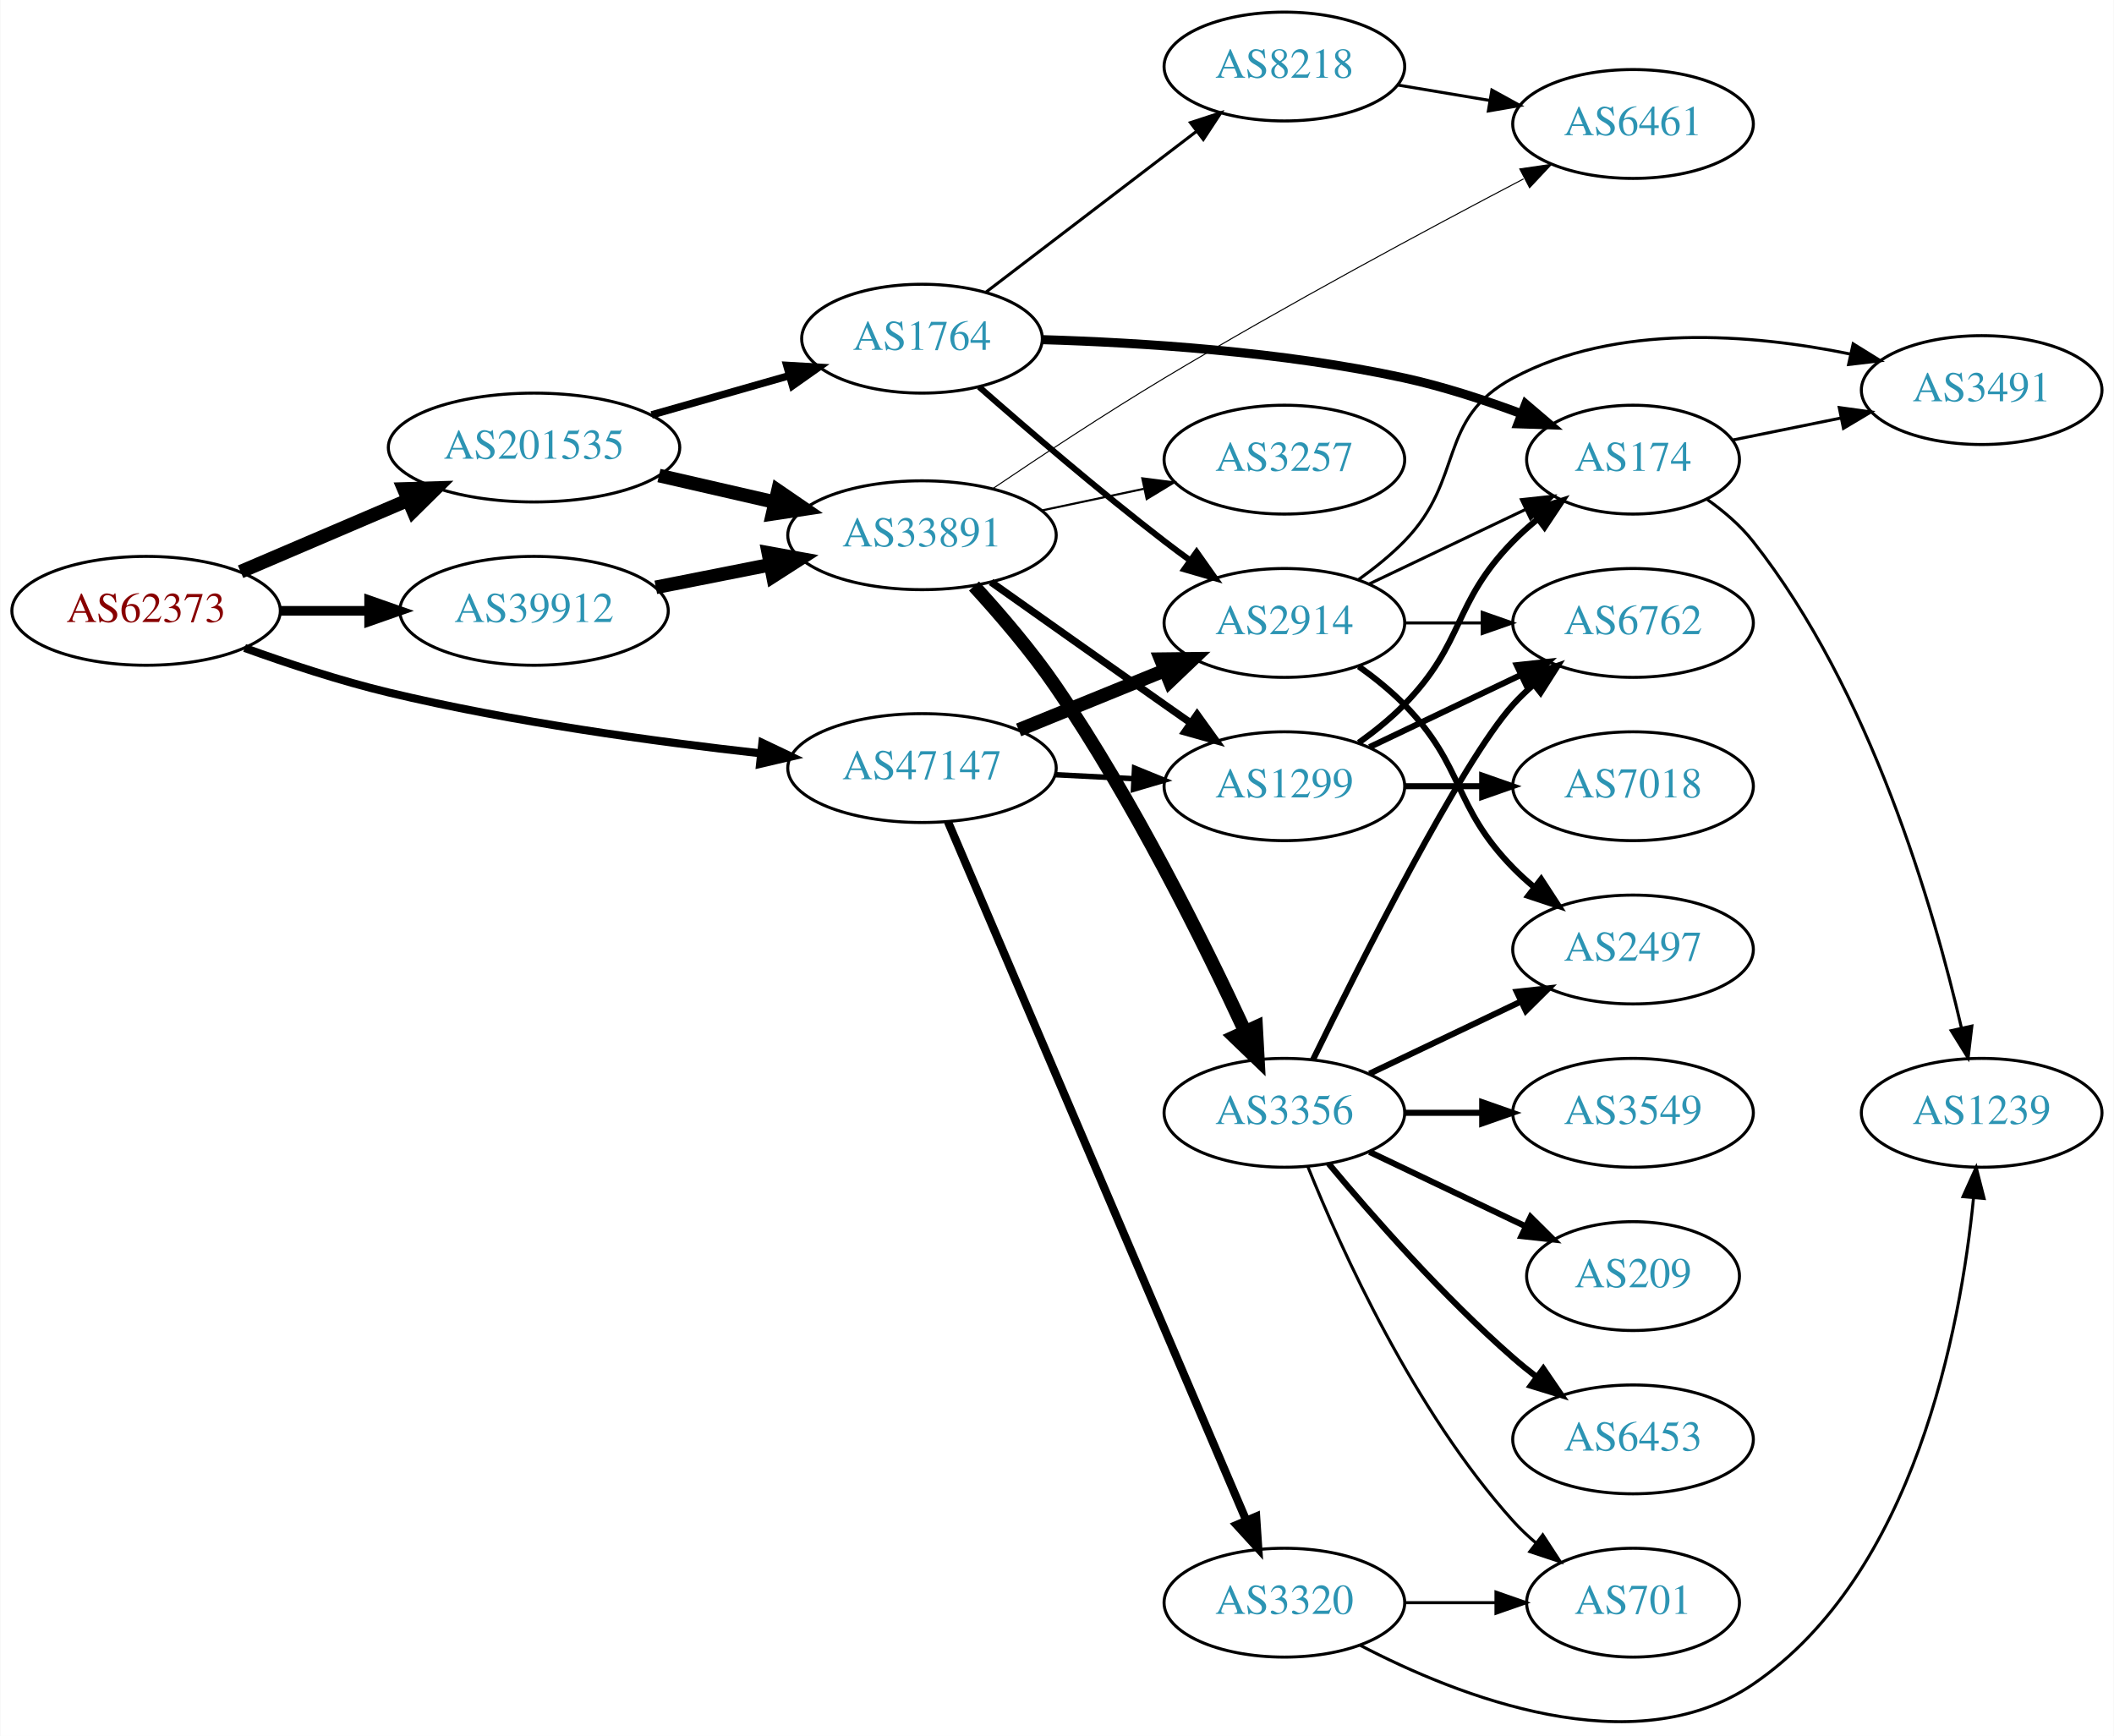
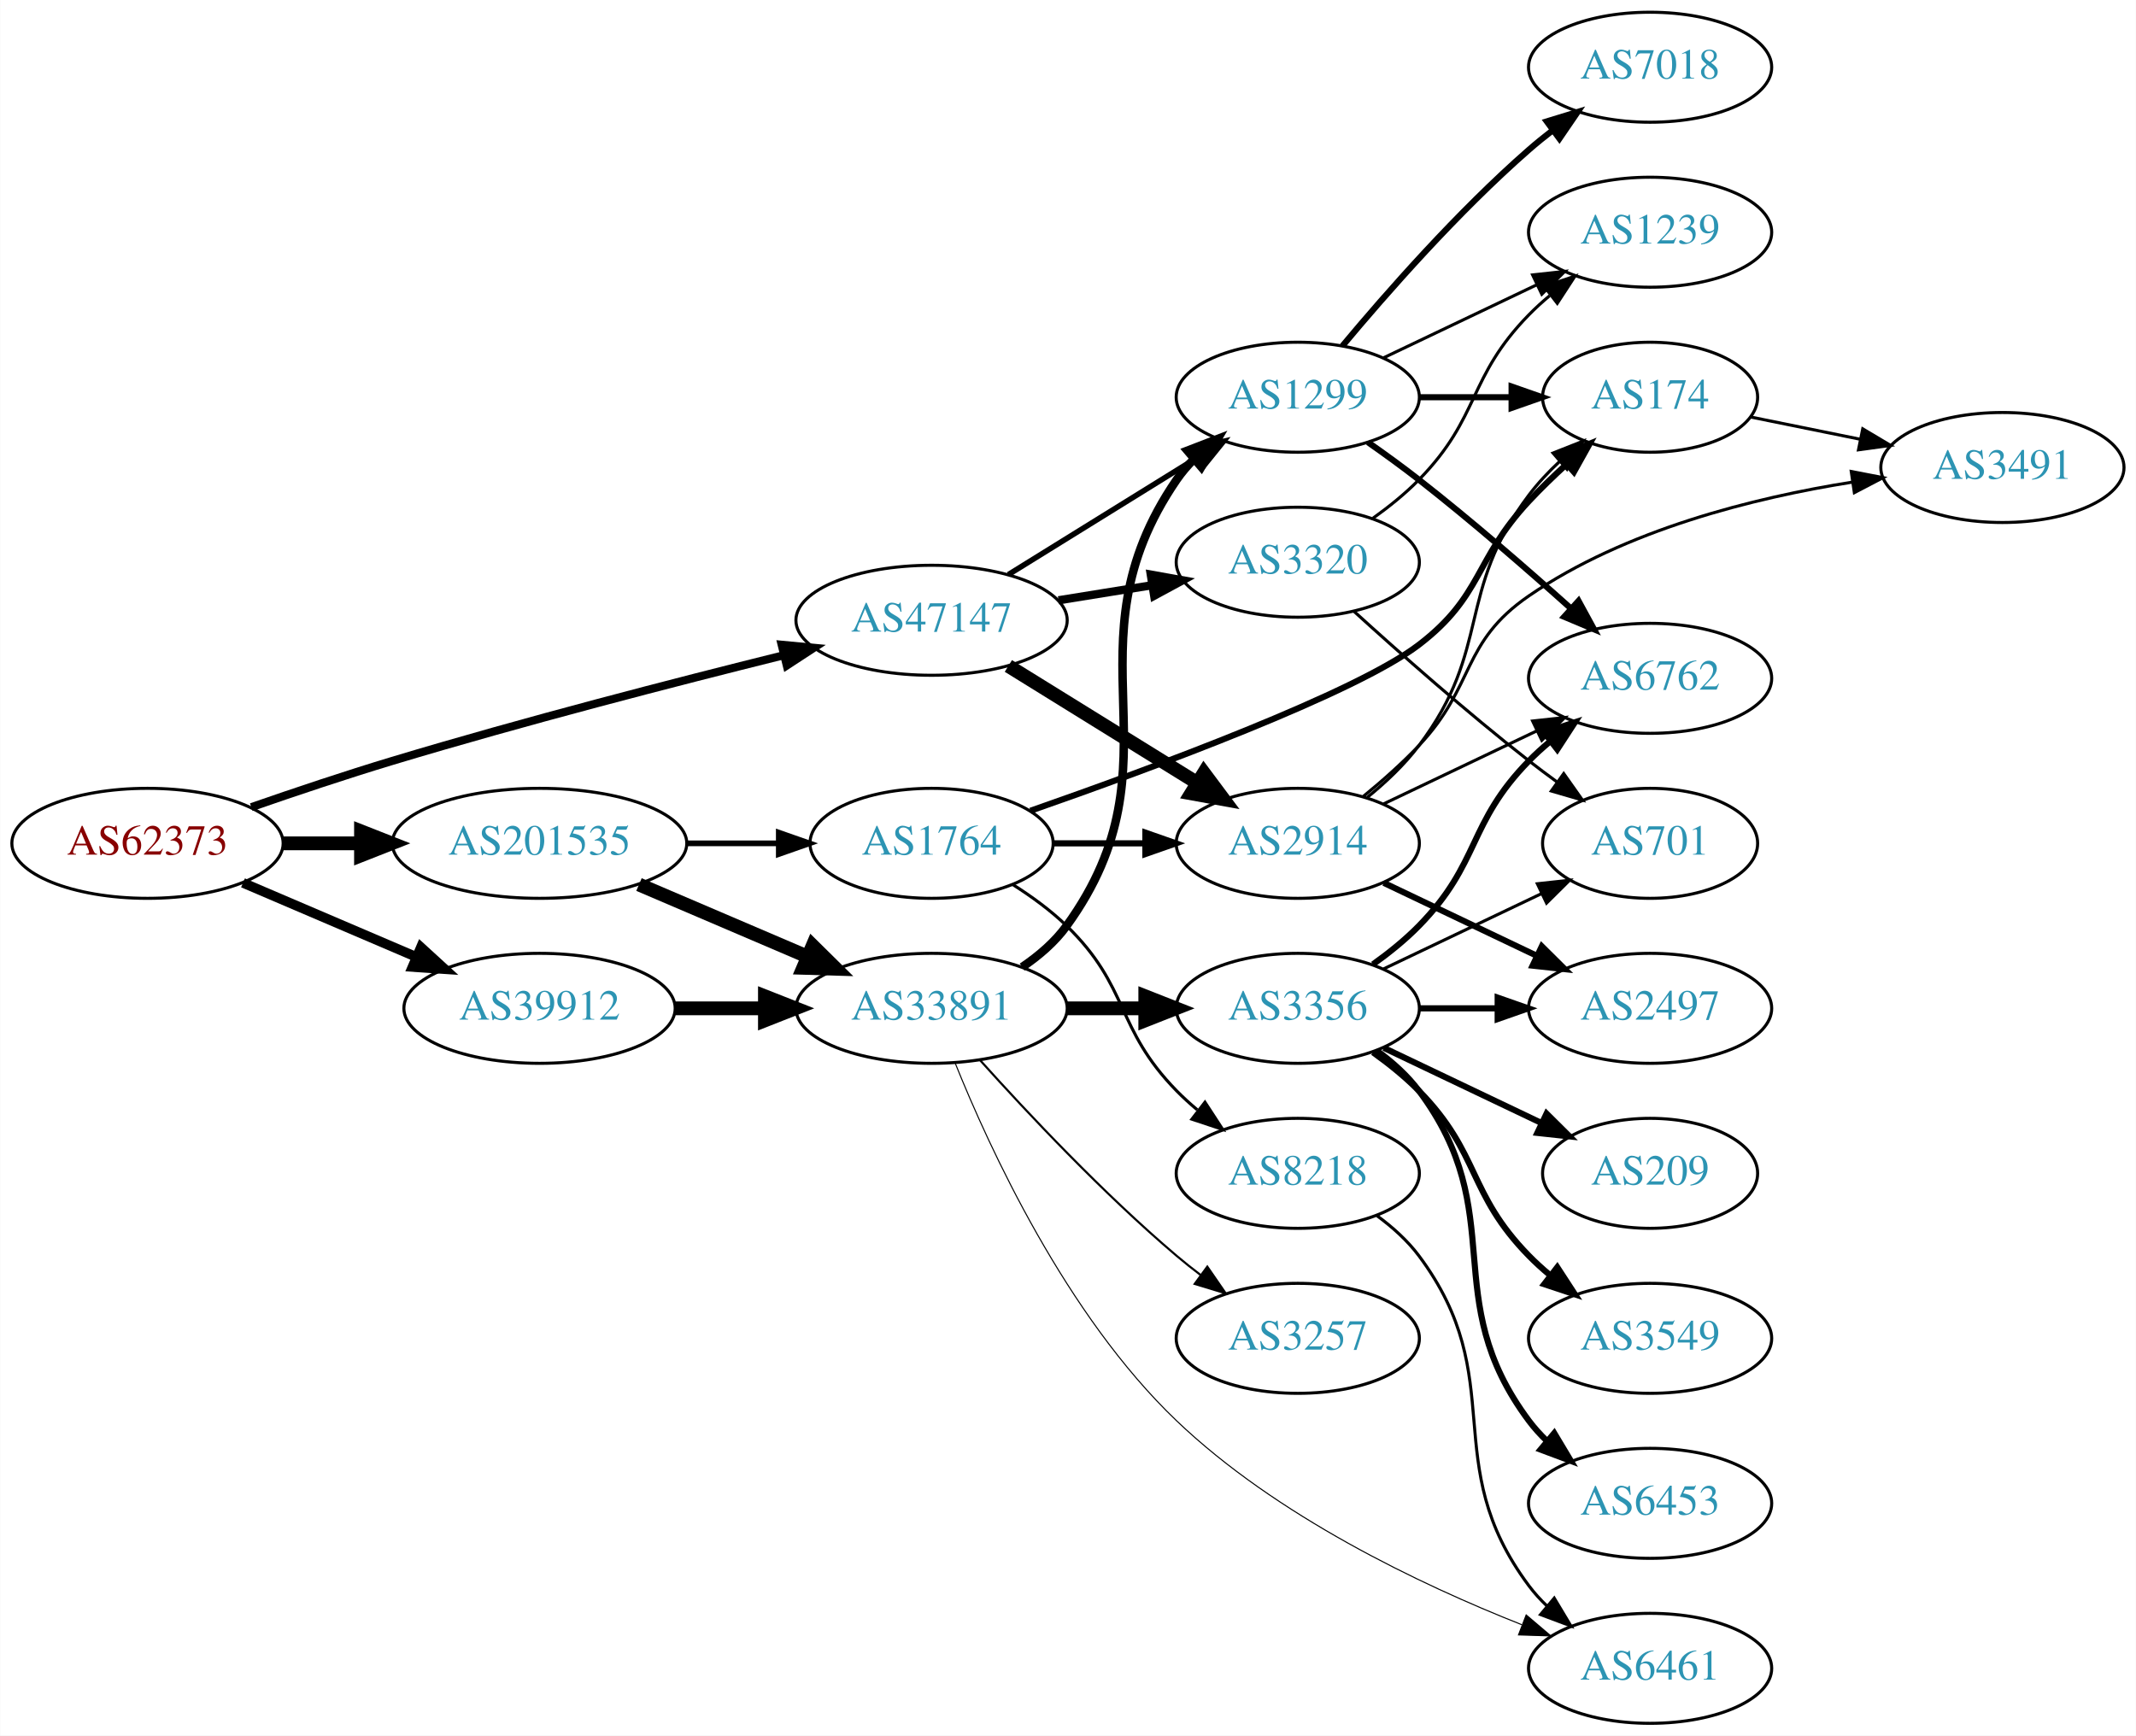
- <svg xmlns="http://www.w3.org/2000/svg" xmlns:xlink="http://www.w3.org/1999/xlink" width="699pt" height="574pt" viewBox="0.00 0.00 698.85 574.07">
-   <g id="graph0" class="graph" transform="scale(1 1) rotate(0) translate(4 570.068)">
-     <polygon fill="white" stroke="none" points="-4,4 -4,-570.068 694.855,-570.068 694.855,4 -4,4" />
+ <svg xmlns="http://www.w3.org/2000/svg" xmlns:xlink="http://www.w3.org/1999/xlink" width="699pt" height="568pt" viewBox="0.00 0.00 698.85 568.00">
+   <g id="graph0" class="graph" transform="scale(1 1) rotate(0) translate(4 564)">
+     <polygon fill="white" stroke="none" points="-4,4 -4,-564 694.855,-564 694.855,4 -4,4" />
    <g id="node1" class="node">
      <g id="a_node1">
        <a xlink:href="/asn/62373" xlink:title="AS62373 ~ Christian Singerl [AT]">
-           <ellipse fill="#ffffff" stroke="black" cx="44.196" cy="-368.068" rx="44.393" ry="18" />
-           <text text-anchor="middle" x="44.196" y="-364.368" font-family="Times,serif" font-size="14.00" fill="#880000">AS62373</text>
+           <ellipse fill="#ffffff" stroke="black" cx="44.196" cy="-288" rx="44.393" ry="18" />
+           <text text-anchor="middle" x="44.196" y="-284.3" font-family="Times,serif" font-size="14.00" fill="#880000">AS62373</text>
        </a>
      </g>
    </g>
    <g id="node2" class="node">
      <g id="a_node2">
        <a xlink:href="/asn/39912" xlink:title="AS39912 ~ oja.at GmbH [AT]">
-           <ellipse fill="#ffffff" stroke="black" cx="172.488" cy="-368.068" rx="44.393" ry="18" />
-           <text text-anchor="middle" x="172.488" y="-364.368" font-family="Times,serif" font-size="14.00" fill="#2c94b3">AS39912</text>
+           <ellipse fill="#ffffff" stroke="black" cx="172.488" cy="-234" rx="44.393" ry="18" />
+           <text text-anchor="middle" x="172.488" y="-230.3" font-family="Times,serif" font-size="14.00" fill="#2c94b3">AS39912</text>
        </a>
      </g>
    </g>
    <g id="edge1" class="edge">
-       <path fill="none" stroke="black" stroke-width="3.176" d="M88.659,-368.068C98.085,-368.068 108.161,-368.068 117.924,-368.068" />
-       <polygon fill="black" stroke="black" stroke-width="3.176" points="117.945,-371.569 127.945,-368.068 117.945,-364.569 117.945,-371.569" />
+       <path fill="none" stroke="black" stroke-width="3.176" d="M75.446,-275.066C92.473,-267.785 113.927,-258.612 132.237,-250.783" />
+       <polygon fill="black" stroke="black" stroke-width="3.176" points="133.666,-253.979 141.485,-246.829 130.914,-247.542 133.666,-253.979" />
    </g>
    <g id="node3" class="node">
      <g id="a_node3">
        <a xlink:href="/asn/47147" xlink:title="AS47147 ~ ANEXIA Internetdienstleistungs GmbH [AT]">
-           <ellipse fill="#ffffff" stroke="black" cx="300.78" cy="-316.068" rx="44.393" ry="18" />
-           <text text-anchor="middle" x="300.78" y="-312.368" font-family="Times,serif" font-size="14.00" fill="#2c94b3">AS47147</text>
+           <ellipse fill="#ffffff" stroke="black" cx="300.78" cy="-361" rx="44.393" ry="18" />
+           <text text-anchor="middle" x="300.78" y="-357.3" font-family="Times,serif" font-size="14.00" fill="#2c94b3">AS47147</text>
        </a>
      </g>
    </g>
    <g id="edge2" class="edge">
-       <path fill="none" stroke="black" stroke-width="2.647" d="M76.78,-355.785C91.128,-350.601 108.429,-344.892 124.392,-341.068 165.228,-331.288 212.389,-324.829 247.516,-320.931" />
-       <polygon fill="black" stroke="black" stroke-width="2.647" points="247.981,-324.401 257.549,-319.851 247.231,-317.441 247.981,-324.401" />
+       <path fill="none" stroke="black" stroke-width="2.647" d="M78.162,-299.833C92.318,-304.759 109.092,-310.392 124.392,-315 167.326,-327.931 216.78,-340.713 252.207,-349.509" />
+       <polygon fill="black" stroke="black" stroke-width="2.647" points="251.721,-352.994 262.268,-351.993 253.399,-346.198 251.721,-352.994" />
    </g>
    <g id="node4" class="node">
      <g id="a_node4">
        <a xlink:href="/asn/201535" xlink:title="AS201535 ~ andom-tec [AT]">
-           <ellipse fill="#ffffff" stroke="black" cx="172.488" cy="-422.068" rx="48.192" ry="18" />
-           <text text-anchor="middle" x="172.488" y="-418.368" font-family="Times,serif" font-size="14.00" fill="#2c94b3">AS201535</text>
+           <ellipse fill="#ffffff" stroke="black" cx="172.488" cy="-288" rx="48.192" ry="18" />
+           <text text-anchor="middle" x="172.488" y="-284.3" font-family="Times,serif" font-size="14.00" fill="#2c94b3">AS201535</text>
        </a>
      </g>
    </g>
    <g id="edge3" class="edge">
-       <path fill="none" stroke="black" stroke-width="4.5" d="M75.446,-381.003C91.947,-388.058 112.606,-396.892 130.532,-404.557" />
-       <polygon fill="black" stroke="black" stroke-width="4.5" points="129.423,-408.365 140.166,-408.676 132.519,-401.124 129.423,-408.365" />
+       <path fill="none" stroke="black" stroke-width="4.5" d="M88.659,-288C96.775,-288 105.373,-288 113.838,-288" />
+       <polygon fill="black" stroke="black" stroke-width="4.5" points="114.057,-291.938 124.057,-288 114.057,-284.063 114.057,-291.938" />
    </g>
    <g id="node5" class="node">
      <g id="a_node5">
        <a xlink:href="/asn/33891" xlink:title="AS33891 ~ CORE-BACKBONE GMBH GLOBAL NETWORK [DE]">
-           <ellipse fill="#ffffff" stroke="black" cx="300.78" cy="-393.068" rx="44.393" ry="18" />
-           <text text-anchor="middle" x="300.78" y="-389.368" font-family="Times,serif" font-size="14.00" fill="#2c94b3">AS33891</text>
+           <ellipse fill="#ffffff" stroke="black" cx="300.78" cy="-234" rx="44.393" ry="18" />
+           <text text-anchor="middle" x="300.78" y="-230.3" font-family="Times,serif" font-size="14.00" fill="#2c94b3">AS33891</text>
        </a>
      </g>
    </g>
    <g id="edge4" class="edge">
-       <path fill="none" stroke="black" stroke-width="4.5" d="M212.755,-375.842C224.753,-378.217 238.101,-380.859 250.667,-383.346" />
-       <polygon fill="black" stroke="black" stroke-width="4.5" points="249.962,-387.221 260.537,-385.3 251.492,-379.496 249.962,-387.221" />
-     </g>
-     <g id="node9" class="node">
-       <g id="a_node9">
+       <path fill="none" stroke="black" stroke-width="4.5" d="M216.95,-234C226.377,-234 236.453,-234 246.216,-234" />
+       <polygon fill="black" stroke="black" stroke-width="4.5" points="246.237,-237.938 256.237,-234 246.237,-230.063 246.237,-237.938" />
+     </g>
+     <g id="node6" class="node">
+       <g id="a_node6">
        <a xlink:href="/asn/1299" xlink:title="AS1299 ~ Telia Carrier [EU]">
-           <ellipse fill="#ffffff" stroke="black" cx="420.622" cy="-310.068" rx="39.794" ry="18" />
-           <text text-anchor="middle" x="420.622" y="-306.368" font-family="Times,serif" font-size="14.00" fill="#2c94b3">AS1299</text>
-         </a>
-       </g>
-     </g>
-     <g id="edge18" class="edge">
-       <path fill="none" stroke="black" stroke-width="1.8" d="M344.657,-313.885C353.171,-313.452 362.169,-312.994 370.862,-312.551" />
-       <polygon fill="black" stroke="black" stroke-width="1.8" points="371.072,-316.045 380.881,-312.041 370.716,-309.054 371.072,-316.045" />
-     </g>
-     <g id="node18" class="node">
-       <g id="a_node18">
-         <a xlink:href="/asn/3320" xlink:title="AS3320 ~ DTAG [DE]">
-           <ellipse fill="#ffffff" stroke="black" cx="420.622" cy="-40.069" rx="39.794" ry="18" />
-           <text text-anchor="middle" x="420.622" y="-36.368" font-family="Times,serif" font-size="14.00" fill="#2c94b3">AS3320</text>
+           <ellipse fill="#ffffff" stroke="black" cx="420.622" cy="-434" rx="39.794" ry="18" />
+           <text text-anchor="middle" x="420.622" y="-430.3" font-family="Times,serif" font-size="14.00" fill="#2c94b3">AS1299</text>
        </a>
      </g>
    </g>
    <g id="edge19" class="edge">
-       <path fill="none" stroke="black" stroke-width="2.7" d="M309.331,-298.384C329.362,-251.468 383.958,-123.597 407.996,-67.297" />
-       <polygon fill="black" stroke="black" stroke-width="2.7" points="411.274,-68.534 411.982,-57.963 404.836,-65.786 411.274,-68.534" />
+       <path fill="none" stroke="black" stroke-width="1.8" d="M325.911,-375.949C343.78,-387.018 368.299,-402.206 387.775,-414.271" />
+       <polygon fill="black" stroke="black" stroke-width="1.8" points="385.982,-417.278 396.326,-419.569 389.668,-411.327 385.982,-417.278" />
    </g>
    <g id="node19" class="node">
      <g id="a_node19">
        <a xlink:href="/asn/2914" xlink:title="AS2914 ~ NTT America, Inc. [US]">
-           <ellipse fill="#ffffff" stroke="black" cx="420.622" cy="-364.068" rx="39.794" ry="18" />
-           <text text-anchor="middle" x="420.622" y="-360.368" font-family="Times,serif" font-size="14.00" fill="#2c94b3">AS2914</text>
+           <ellipse fill="#ffffff" stroke="black" cx="420.622" cy="-288" rx="39.794" ry="18" />
+           <text text-anchor="middle" x="420.622" y="-284.3" font-family="Times,serif" font-size="14.00" fill="#2c94b3">AS2914</text>
        </a>
      </g>
    </g>
    <g id="edge20" class="edge">
-       <path fill="none" stroke="black" stroke-width="4.5" d="M332.741,-328.68C347.537,-334.707 365.395,-341.98 381.063,-348.362" />
-       <polygon fill="black" stroke="black" stroke-width="4.5" points="379.741,-352.076 390.488,-352.201 382.712,-344.782 379.741,-352.076" />
+       <path fill="none" stroke="black" stroke-width="4.5" d="M325.911,-346.051C343.78,-334.982 368.299,-319.794 387.775,-307.729" />
+       <polygon fill="black" stroke="black" stroke-width="4.5" points="389.899,-311.045 396.326,-302.431 385.751,-304.35 389.899,-311.045" />
+     </g>
+     <g id="node20" class="node">
+       <g id="a_node20">
+         <a xlink:href="/asn/3320" xlink:title="AS3320 ~ DTAG [DE]">
+           <ellipse fill="#ffffff" stroke="black" cx="420.622" cy="-380" rx="39.794" ry="18" />
+           <text text-anchor="middle" x="420.622" y="-376.3" font-family="Times,serif" font-size="14.00" fill="#2c94b3">AS3320</text>
+         </a>
+       </g>
+     </g>
+     <g id="edge21" class="edge">
+       <path fill="none" stroke="black" stroke-width="2.7" d="M342.334,-367.539C352.221,-369.133 362.874,-370.85 373.018,-372.486" />
+       <polygon fill="black" stroke="black" stroke-width="2.7" points="372.515,-375.95 382.944,-374.086 373.629,-369.039 372.515,-375.95" />
    </g>
    <g id="edge28" class="edge">
-       <path fill="none" stroke="black" stroke-width="4.5" d="M213.795,-412.813C225.984,-410.014 239.486,-406.914 252.109,-404.015" />
-       <polygon fill="black" stroke="black" stroke-width="4.5" points="253.137,-407.819 262.002,-401.743 251.374,-400.144 253.137,-407.819" />
+       <path fill="none" stroke="black" stroke-width="4.5" d="M205.031,-274.513C221.675,-267.396 242.266,-258.592 259.996,-251.011" />
+       <polygon fill="black" stroke="black" stroke-width="4.5" points="261.862,-254.495 269.508,-246.943 258.766,-247.255 261.862,-254.495" />
    </g>
    <g id="node22" class="node">
      <g id="a_node22">
        <a xlink:href="/asn/1764" xlink:title="AS1764 ~ NEXTLAYER-AS [AT]">
-           <ellipse fill="#ffffff" stroke="black" cx="300.78" cy="-458.068" rx="39.794" ry="18" />
-           <text text-anchor="middle" x="300.78" y="-454.368" font-family="Times,serif" font-size="14.00" fill="#2c94b3">AS1764</text>
-         </a>
-       </g>
-     </g>
-     <g id="edge27" class="edge">
-       <path fill="none" stroke="black" stroke-width="2.455" d="M211.38,-432.87C225.666,-436.942 242.016,-441.603 256.739,-445.8" />
-       <polygon fill="black" stroke="black" stroke-width="2.455" points="256.05,-449.242 266.626,-448.618 257.969,-442.511 256.05,-449.242" />
-     </g>
-     <g id="node6" class="node">
-       <g id="a_node6">
-         <a xlink:href="/asn/6461" xlink:title="AS6461 ~ Zayo Bandwidth [US]">
-           <ellipse fill="#ffffff" stroke="black" cx="535.915" cy="-529.068" rx="39.794" ry="18" />
-           <text text-anchor="middle" x="535.915" y="-525.368" font-family="Times,serif" font-size="14.00" fill="#2c94b3">AS6461</text>
-         </a>
-       </g>
+           <ellipse fill="#ffffff" stroke="black" cx="300.78" cy="-288" rx="39.794" ry="18" />
+           <text text-anchor="middle" x="300.78" y="-284.3" font-family="Times,serif" font-size="14.00" fill="#2c94b3">AS1764</text>
+         </a>
+       </g>
+     </g>
+     <g id="edge29" class="edge">
+       <path fill="none" stroke="black" stroke-width="1.875" d="M220.874,-288C230.64,-288 240.943,-288 250.765,-288" />
+       <polygon fill="black" stroke="black" stroke-width="1.875" points="250.785,-291.5 260.785,-288 250.785,-284.5 250.785,-291.5" />
    </g>
    <g id="edge5" class="edge">
-       <path fill="none" stroke="black" stroke-width="0.346" d="M324.339,-408.586C340.017,-419.195 361.51,-433.393 380.976,-445.068 420.964,-469.052 468.203,-494.404 499.705,-510.903" />
-       <polygon fill="black" stroke="black" stroke-width="0.346" points="498.466,-514.204 508.951,-515.728 501.704,-507.998 498.466,-514.204" />
+       <path fill="none" stroke="black" stroke-width="2.769" d="M330.413,-247.5C335.907,-251.208 341.136,-255.7 344.976,-261 384.185,-315.122 343.164,-351.893 380.976,-407 382.625,-409.404 384.564,-411.662 386.68,-413.768" />
+       <polygon fill="black" stroke="black" stroke-width="2.769" points="384.508,-416.516 394.391,-420.333 389.046,-411.186 384.508,-416.516" />
    </g>
    <g id="node7" class="node">
      <g id="a_node7">
-         <a xlink:href="/asn/3257" xlink:title="AS3257 ~ GTT [DE]">
-           <ellipse fill="#ffffff" stroke="black" cx="420.622" cy="-418.068" rx="39.794" ry="18" />
-           <text text-anchor="middle" x="420.622" y="-414.368" font-family="Times,serif" font-size="14.00" fill="#2c94b3">AS3257</text>
+         <a xlink:href="/asn/3356" xlink:title="AS3356 ~ Level 3 Parent, LLC [US]">
+           <ellipse fill="#ffffff" stroke="black" cx="420.622" cy="-234" rx="39.794" ry="18" />
+           <text text-anchor="middle" x="420.622" y="-230.3" font-family="Times,serif" font-size="14.00" fill="#2c94b3">AS3356</text>
        </a>
      </g>
    </g>
    <g id="edge6" class="edge">
-       <path fill="none" stroke="black" stroke-width="0.692" d="M340.366,-401.254C351.158,-403.544 362.988,-406.054 374.14,-408.419" />
-       <polygon fill="black" stroke="black" stroke-width="0.692" points="373.632,-411.89 384.141,-410.541 375.085,-405.042 373.632,-411.89" />
+       <path fill="none" stroke="black" stroke-width="4.5" d="M344.991,-234C353.303,-234 362.066,-234 370.548,-234" />
+       <polygon fill="black" stroke="black" stroke-width="4.5" points="370.707,-237.938 380.707,-234 370.707,-230.063 370.707,-237.938" />
    </g>
    <g id="node8" class="node">
      <g id="a_node8">
-         <a xlink:href="/asn/3356" xlink:title="AS3356 ~ Level 3 Parent, LLC [US]">
-           <ellipse fill="#ffffff" stroke="black" cx="420.622" cy="-202.068" rx="39.794" ry="18" />
-           <text text-anchor="middle" x="420.622" y="-198.368" font-family="Times,serif" font-size="14.00" fill="#2c94b3">AS3356</text>
+         <a xlink:href="/asn/3257" xlink:title="AS3257 ~ GTT [DE]">
+           <ellipse fill="#ffffff" stroke="black" cx="420.622" cy="-126" rx="39.794" ry="18" />
+           <text text-anchor="middle" x="420.622" y="-122.3" font-family="Times,serif" font-size="14.00" fill="#2c94b3">AS3257</text>
        </a>
      </g>
    </g>
    <g id="edge7" class="edge">
-       <path fill="none" stroke="black" stroke-width="4.5" d="M317.986,-376.263C326.562,-366.909 336.947,-354.811 344.976,-343.068 370.678,-305.476 394.156,-258.011 407.665,-228.861" />
-       <polygon fill="black" stroke="black" stroke-width="4.5" points="411.268,-230.45 411.853,-219.718 404.109,-227.17 411.268,-230.45" />
+       <path fill="none" stroke="black" stroke-width="0.692" d="M316.712,-216.956C332.038,-199.903 356.974,-173.35 380.976,-153 383.473,-150.883 386.133,-148.768 388.845,-146.707" />
+       <polygon fill="black" stroke="black" stroke-width="0.692" points="391.011,-149.459 397.021,-140.734 386.882,-143.806 391.011,-149.459" />
+     </g>
+     <g id="node9" class="node">
+       <g id="a_node9">
+         <a xlink:href="/asn/6461" xlink:title="AS6461 ~ Zayo Bandwidth [US]">
+           <ellipse fill="#ffffff" stroke="black" cx="535.915" cy="-18" rx="39.794" ry="18" />
+           <text text-anchor="middle" x="535.915" y="-14.3" font-family="Times,serif" font-size="14.00" fill="#2c94b3">AS6461</text>
+         </a>
+       </g>
    </g>
    <g id="edge8" class="edge">
-       <path fill="none" stroke="black" stroke-width="2.423" d="M323.606,-377.585C339.498,-366.323 361.55,-350.722 380.976,-337.068 383.807,-335.079 386.757,-333.009 389.71,-330.941" />
-       <polygon fill="black" stroke="black" stroke-width="2.423" points="391.753,-333.784 397.941,-325.184 387.74,-328.048 391.753,-333.784" />
+       <path fill="none" stroke="black" stroke-width="0.346" d="M308.468,-216.164C319.723,-188.163 344.815,-133.528 380.976,-99 413.578,-67.87 460.496,-45.504 493.952,-32.266" />
+       <polygon fill="black" stroke="black" stroke-width="0.346" points="495.365,-35.472 503.439,-28.612 492.85,-28.94 495.365,-35.472" />
    </g>
    <g id="node10" class="node">
      <g id="a_node10">
-         <a xlink:href="/asn/3549" xlink:title="AS3549 ~ Level 3 Parent, LLC [US]">
-           <ellipse fill="#ffffff" stroke="black" cx="535.915" cy="-202.068" rx="39.794" ry="18" />
-           <text text-anchor="middle" x="535.915" y="-198.368" font-family="Times,serif" font-size="14.00" fill="#2c94b3">AS3549</text>
+         <a xlink:href="/asn/7018" xlink:title="AS7018 ~ AT&amp;T Services, Inc. [US]">
+           <ellipse fill="#ffffff" stroke="black" cx="535.915" cy="-542" rx="39.794" ry="18" />
+           <text text-anchor="middle" x="535.915" y="-538.3" font-family="Times,serif" font-size="14.00" fill="#2c94b3">AS7018</text>
        </a>
      </g>
    </g>
    <g id="edge9" class="edge">
-       <path fill="none" stroke="black" stroke-width="2" d="M460.294,-202.068C468.497,-202.068 477.261,-202.068 485.794,-202.068" />
-       <polygon fill="black" stroke="black" stroke-width="2" points="486.033,-205.569 496.033,-202.068 486.033,-198.569 486.033,-205.569" />
+       <path fill="none" stroke="black" stroke-width="2" d="M435.252,-450.817C449.535,-467.929 473.081,-494.745 496.269,-515 498.734,-517.154 501.373,-519.294 504.07,-521.372" />
+       <polygon fill="black" stroke="black" stroke-width="2" points="502.095,-524.264 512.225,-527.37 506.244,-518.625 502.095,-524.264" />
    </g>
    <g id="node11" class="node">
      <g id="a_node11">
-         <a xlink:href="/asn/209" xlink:title="AS209 ~ CenturyLink Communications, LLC [US]">
-           <ellipse fill="#ffffff" stroke="black" cx="535.915" cy="-148.068" rx="35.194" ry="18" />
-           <text text-anchor="middle" x="535.915" y="-144.368" font-family="Times,serif" font-size="14.00" fill="#2c94b3">AS209</text>
+         <a xlink:href="/asn/6762" xlink:title="AS6762 ~ TELECOM ITALIA SPARKLE S.p.A. [IT]">
+           <ellipse fill="#ffffff" stroke="black" cx="535.915" cy="-342" rx="39.794" ry="18" />
+           <text text-anchor="middle" x="535.915" y="-338.3" font-family="Times,serif" font-size="14.00" fill="#2c94b3">AS6762</text>
        </a>
      </g>
    </g>
    <g id="edge10" class="edge">
-       <path fill="none" stroke="black" stroke-width="2" d="M448.759,-189.134C464.19,-181.779 483.676,-172.491 500.211,-164.61" />
-       <polygon fill="black" stroke="black" stroke-width="2" points="502.032,-167.619 509.553,-160.157 499.02,-161.3 502.032,-167.619" />
+       <path fill="none" stroke="black" stroke-width="2" d="M443.583,-419.262C449.114,-415.386 454.98,-411.131 460.269,-407 477.408,-393.612 495.846,-377.575 510.108,-364.78" />
+       <polygon fill="black" stroke="black" stroke-width="2" points="512.492,-367.343 517.568,-358.042 507.801,-362.148 512.492,-367.343" />
    </g>
    <g id="node12" class="node">
      <g id="a_node12">
-         <a xlink:href="/asn/6453" xlink:title="AS6453 ~ TATA COMMUNICATIONS (AMERICA) INC [US]">
-           <ellipse fill="#ffffff" stroke="black" cx="535.915" cy="-94.069" rx="39.794" ry="18" />
-           <text text-anchor="middle" x="535.915" y="-90.368" font-family="Times,serif" font-size="14.00" fill="#2c94b3">AS6453</text>
+         <a xlink:href="/asn/174" xlink:title="AS174 ~ Cogent Communications [US]">
+           <ellipse fill="#ffffff" stroke="black" cx="535.915" cy="-434" rx="35.194" ry="18" />
+           <text text-anchor="middle" x="535.915" y="-430.3" font-family="Times,serif" font-size="14.00" fill="#2c94b3">AS174</text>
        </a>
      </g>
    </g>
    <g id="edge11" class="edge">
-       <path fill="none" stroke="black" stroke-width="2" d="M435.252,-185.252C449.535,-168.139 473.081,-141.324 496.269,-121.068 498.734,-118.915 501.373,-116.775 504.07,-114.697" />
-       <polygon fill="black" stroke="black" stroke-width="2" points="506.244,-117.443 512.225,-108.698 502.095,-111.805 506.244,-117.443" />
+       <path fill="none" stroke="black" stroke-width="2" d="M460.294,-434C470,-434 480.491,-434 490.453,-434" />
+       <polygon fill="black" stroke="black" stroke-width="2" points="490.59,-437.5 500.59,-434 490.59,-430.5 490.59,-437.5" />
    </g>
    <g id="node13" class="node">
      <g id="a_node13">
-         <a xlink:href="/asn/2497" xlink:title="AS2497 ~ Internet Initiative Japan Inc. [JP]">
-           <ellipse fill="#ffffff" stroke="black" cx="535.915" cy="-256.068" rx="39.794" ry="18" />
-           <text text-anchor="middle" x="535.915" y="-252.368" font-family="Times,serif" font-size="14.00" fill="#2c94b3">AS2497</text>
+         <a xlink:href="/asn/1239" xlink:title="AS1239 ~ Sprint [US]">
+           <ellipse fill="#ffffff" stroke="black" cx="535.915" cy="-488" rx="39.794" ry="18" />
+           <text text-anchor="middle" x="535.915" y="-484.3" font-family="Times,serif" font-size="14.00" fill="#2c94b3">AS1239</text>
        </a>
      </g>
    </g>
    <g id="edge12" class="edge">
-       <path fill="none" stroke="black" stroke-width="2" d="M448.759,-215.003C463.753,-222.15 482.574,-231.12 498.797,-238.853" />
-       <polygon fill="black" stroke="black" stroke-width="2" points="497.467,-242.096 508,-243.24 500.479,-235.778 497.467,-242.096" />
+       <path fill="none" stroke="black" d="M448.759,-446.934C463.753,-454.081 482.574,-463.052 498.797,-470.785" />
+       <polygon fill="black" stroke="black" points="497.467,-474.028 508,-475.171 500.479,-467.709 497.467,-474.028" />
+     </g>
+     <g id="edge17" class="edge">
+       <path fill="none" stroke="black" stroke-width="2" d="M445.216,-248.389C450.472,-252.148 455.804,-256.437 460.269,-261 480.441,-281.617 476.096,-294.383 496.269,-315 498.362,-317.139 500.645,-319.218 503.022,-321.21" />
+       <polygon fill="black" stroke="black" stroke-width="2" points="501.265,-324.275 511.321,-327.611 505.54,-318.732 501.265,-324.275" />
    </g>
    <g id="node14" class="node">
      <g id="a_node14">
-         <a xlink:href="/asn/6762" xlink:title="AS6762 ~ TELECOM ITALIA SPARKLE S.p.A. [IT]">
-           <ellipse fill="#ffffff" stroke="black" cx="535.915" cy="-364.068" rx="39.794" ry="18" />
-           <text text-anchor="middle" x="535.915" y="-360.368" font-family="Times,serif" font-size="14.00" fill="#2c94b3">AS6762</text>
+         <a xlink:href="/asn/209" xlink:title="AS209 ~ CenturyLink Communications, LLC [US]">
+           <ellipse fill="#ffffff" stroke="black" cx="535.915" cy="-180" rx="35.194" ry="18" />
+           <text text-anchor="middle" x="535.915" y="-176.3" font-family="Times,serif" font-size="14.00" fill="#2c94b3">AS209</text>
        </a>
      </g>
    </g>
    <g id="edge13" class="edge">
-       <path fill="none" stroke="black" stroke-width="2" d="M430.06,-219.58C445.678,-251.578 479.065,-317.962 496.269,-337.068 498.271,-339.292 500.49,-341.432 502.822,-343.465" />
-       <polygon fill="black" stroke="black" stroke-width="2" points="501.021,-346.502 511.041,-349.942 505.353,-341.003 501.021,-346.502" />
+       <path fill="none" stroke="black" stroke-width="2" d="M448.759,-221.066C464.19,-213.71 483.676,-204.423 500.211,-196.541" />
+       <polygon fill="black" stroke="black" stroke-width="2" points="502.032,-199.551 509.553,-192.089 499.02,-193.232 502.032,-199.551" />
    </g>
    <g id="node15" class="node">
      <g id="a_node15">
-         <a xlink:href="/asn/701" xlink:title="AS701 ~ UUNET [US]">
-           <ellipse fill="#ffffff" stroke="black" cx="535.915" cy="-40.069" rx="35.194" ry="18" />
-           <text text-anchor="middle" x="535.915" y="-36.368" font-family="Times,serif" font-size="14.00" fill="#2c94b3">AS701</text>
+         <a xlink:href="/asn/3549" xlink:title="AS3549 ~ Level 3 Parent, LLC [US]">
+           <ellipse fill="#ffffff" stroke="black" cx="535.915" cy="-126" rx="39.794" ry="18" />
+           <text text-anchor="middle" x="535.915" y="-122.3" font-family="Times,serif" font-size="14.00" fill="#2c94b3">AS3549</text>
        </a>
      </g>
    </g>
    <g id="edge14" class="edge">
-       <path fill="none" stroke="black" d="M428.37,-184.282C439.421,-156.826 463.474,-103.49 496.269,-67.069 498.584,-64.497 501.189,-62.038 503.925,-59.725" />
-       <polygon fill="black" stroke="black" points="506.063,-62.496 511.848,-53.62 501.79,-56.951 506.063,-62.496" />
-     </g>
-     <g id="edge16" class="edge">
-       <path fill="none" stroke="black" stroke-width="2" d="M448.759,-323.003C463.753,-330.15 482.574,-339.12 498.797,-346.853" />
-       <polygon fill="black" stroke="black" stroke-width="2" points="497.467,-350.096 508,-351.24 500.479,-343.778 497.467,-350.096" />
+       <path fill="none" stroke="black" stroke-width="2" d="M445.216,-219.611C450.472,-215.852 455.804,-211.563 460.269,-207 480.441,-186.383 476.096,-173.617 496.269,-153 498.362,-150.861 500.645,-148.782 503.022,-146.79" />
+       <polygon fill="black" stroke="black" stroke-width="2" points="505.54,-149.268 511.321,-140.389 501.265,-143.725 505.54,-149.268" />
    </g>
    <g id="node16" class="node">
      <g id="a_node16">
-         <a xlink:href="/asn/174" xlink:title="AS174 ~ Cogent Communications [US]">
-           <ellipse fill="#ffffff" stroke="black" cx="535.915" cy="-418.068" rx="35.194" ry="18" />
-           <text text-anchor="middle" x="535.915" y="-414.368" font-family="Times,serif" font-size="14.00" fill="#2c94b3">AS174</text>
+         <a xlink:href="/asn/6453" xlink:title="AS6453 ~ TATA COMMUNICATIONS (AMERICA) INC [US]">
+           <ellipse fill="#ffffff" stroke="black" cx="535.915" cy="-72" rx="39.794" ry="18" />
+           <text text-anchor="middle" x="535.915" y="-68.3" font-family="Times,serif" font-size="14.00" fill="#2c94b3">AS6453</text>
        </a>
      </g>
    </g>
    <g id="edge15" class="edge">
-       <path fill="none" stroke="black" stroke-width="2" d="M445.216,-324.458C450.472,-328.216 455.804,-332.505 460.269,-337.068 480.441,-357.686 476.096,-370.451 496.269,-391.068 498.748,-393.602 501.495,-396.052 504.347,-398.373" />
-       <polygon fill="black" stroke="black" stroke-width="2" points="502.439,-401.317 512.532,-404.537 506.65,-395.725 502.439,-401.317" />
+       <path fill="none" stroke="black" stroke-width="2" d="M446.553,-220.118C451.629,-216.389 456.547,-211.984 460.269,-207 490.54,-166.458 465.997,-139.542 496.269,-99 498.013,-96.664 500.021,-94.455 502.184,-92.383" />
+       <polygon fill="black" stroke="black" stroke-width="2" points="504.543,-94.973 509.984,-85.882 500.062,-89.595 504.543,-94.973" />
    </g>
    <g id="node17" class="node">
      <g id="a_node17">
-         <a xlink:href="/asn/7018" xlink:title="AS7018 ~ AT&amp;T Services, Inc. [US]">
-           <ellipse fill="#ffffff" stroke="black" cx="535.915" cy="-310.068" rx="39.794" ry="18" />
-           <text text-anchor="middle" x="535.915" y="-306.368" font-family="Times,serif" font-size="14.00" fill="#2c94b3">AS7018</text>
-         </a>
-       </g>
-     </g>
-     <g id="edge17" class="edge">
-       <path fill="none" stroke="black" stroke-width="2" d="M460.294,-310.068C468.497,-310.068 477.261,-310.068 485.794,-310.068" />
-       <polygon fill="black" stroke="black" stroke-width="2" points="486.033,-313.569 496.033,-310.068 486.033,-306.569 486.033,-313.569" />
-     </g>
-     <g id="node20" class="node">
-       <g id="a_node20">
-         <a xlink:href="/asn/1239" xlink:title="AS1239 ~ Sprint [US]">
-           <ellipse fill="#ffffff" stroke="black" cx="651.208" cy="-202.068" rx="39.794" ry="18" />
-           <text text-anchor="middle" x="651.208" y="-198.368" font-family="Times,serif" font-size="14.00" fill="#2c94b3">AS1239</text>
-         </a>
-       </g>
-     </g>
-     <g id="edge32" class="edge">
-       <path fill="none" stroke="black" d="M560.441,-404.903C565.941,-400.998 571.402,-396.335 575.562,-391.068 614.523,-341.746 635.409,-269.533 644.508,-230.18" />
-       <polygon fill="black" stroke="black" points="647.967,-230.749 646.718,-220.228 641.133,-229.231 647.967,-230.749" />
+         <a xlink:href="/asn/2497" xlink:title="AS2497 ~ Internet Initiative Japan Inc. [JP]">
+           <ellipse fill="#ffffff" stroke="black" cx="535.915" cy="-234" rx="39.794" ry="18" />
+           <text text-anchor="middle" x="535.915" y="-230.3" font-family="Times,serif" font-size="14.00" fill="#2c94b3">AS2497</text>
+         </a>
+       </g>
+     </g>
+     <g id="edge16" class="edge">
+       <path fill="none" stroke="black" stroke-width="2" d="M460.294,-234C468.497,-234 477.261,-234 485.794,-234" />
+       <polygon fill="black" stroke="black" stroke-width="2" points="486.033,-237.5 496.033,-234 486.033,-230.5 486.033,-237.5" />
+     </g>
+     <g id="node18" class="node">
+       <g id="a_node18">
+         <a xlink:href="/asn/701" xlink:title="AS701 ~ UUNET [US]">
+           <ellipse fill="#ffffff" stroke="black" cx="535.915" cy="-288" rx="35.194" ry="18" />
+           <text text-anchor="middle" x="535.915" y="-284.3" font-family="Times,serif" font-size="14.00" fill="#2c94b3">AS701</text>
+         </a>
+       </g>
+     </g>
+     <g id="edge18" class="edge">
+       <path fill="none" stroke="black" d="M448.759,-246.934C464.19,-254.29 483.676,-263.577 500.211,-271.459" />
+       <polygon fill="black" stroke="black" points="499.02,-274.768 509.553,-275.911 502.032,-268.449 499.02,-274.768" />
    </g>
    <g id="node21" class="node">
      <g id="a_node21">
        <a xlink:href="/asn/3491" xlink:title="AS3491 ~ PCCW Global, Inc. [US]">
-           <ellipse fill="#ffffff" stroke="black" cx="651.208" cy="-441.068" rx="39.794" ry="18" />
-           <text text-anchor="middle" x="651.208" y="-437.368" font-family="Times,serif" font-size="14.00" fill="#2c94b3">AS3491</text>
-         </a>
-       </g>
-     </g>
-     <g id="edge33" class="edge">
-       <path fill="none" stroke="black" d="M568.775,-424.536C579.922,-426.799 592.663,-429.386 604.705,-431.831" />
-       <polygon fill="black" stroke="black" points="604.109,-435.281 614.606,-433.841 605.502,-428.421 604.109,-435.281" />
-     </g>
-     <g id="edge21" class="edge">
-       <path fill="none" stroke="black" d="M460.294,-40.069C470,-40.069 480.491,-40.069 490.453,-40.069" />
-       <polygon fill="black" stroke="black" points="490.59,-43.569 500.59,-40.069 490.59,-36.569 490.59,-43.569" />
+           <ellipse fill="#ffffff" stroke="black" cx="651.208" cy="-411" rx="39.794" ry="18" />
+           <text text-anchor="middle" x="651.208" y="-407.3" font-family="Times,serif" font-size="14.00" fill="#2c94b3">AS3491</text>
+         </a>
+       </g>
+     </g>
+     <g id="edge34" class="edge">
+       <path fill="none" stroke="black" d="M568.775,-427.532C579.922,-425.269 592.663,-422.682 604.705,-420.238" />
+       <polygon fill="black" stroke="black" points="605.502,-423.647 614.606,-418.228 604.109,-416.787 605.502,-423.647" />
+     </g>
+     <g id="edge24" class="edge">
+       <path fill="none" stroke="black" d="M448.759,-300.934C463.753,-308.081 482.574,-317.052 498.797,-324.785" />
+       <polygon fill="black" stroke="black" points="497.467,-328.028 508,-329.171 500.479,-321.709 497.467,-328.028" />
+     </g>
+     <g id="edge25" class="edge">
+       <path fill="none" stroke="black" d="M443.341,-303.022C449.368,-307.929 455.546,-313.742 460.269,-320 484.244,-351.771 472.294,-370.229 496.269,-402 499.197,-405.881 502.686,-409.591 506.351,-413.019" />
+       <polygon fill="black" stroke="black" points="504.144,-415.738 513.999,-419.627 508.721,-410.441 504.144,-415.738" />
+     </g>
+     <g id="edge23" class="edge">
+       <path fill="none" stroke="black" stroke-width="2" d="M448.759,-275.066C463.753,-267.919 482.574,-258.948 498.797,-251.215" />
+       <polygon fill="black" stroke="black" stroke-width="2" points="500.479,-254.291 508,-246.829 497.467,-247.972 500.479,-254.291" />
    </g>
    <g id="edge22" class="edge">
-       <path fill="none" stroke="black" d="M445.758,-25.937C478.123,-9.043 536.076,13.79 575.562,-13.069 629.075,-49.469 644.225,-130.758 648.514,-173.906" />
-       <polygon fill="black" stroke="black" points="645.039,-174.343 649.388,-184.004 652.013,-173.74 645.039,-174.343" />
+       <path fill="none" stroke="black" d="M442.111,-303.396C448.23,-308.399 454.769,-314.171 460.269,-320 478.816,-339.654 473.992,-353.702 496.269,-369 527.693,-390.58 569.813,-401.095 602.051,-406.206" />
+       <polygon fill="black" stroke="black" points="601.743,-409.698 612.145,-407.683 602.757,-402.772 601.743,-409.698" />
+     </g>
+     <g id="edge27" class="edge">
+       <path fill="none" stroke="black" d="M445.216,-394.389C450.472,-398.148 455.804,-402.437 460.269,-407 480.441,-427.617 476.096,-440.383 496.269,-461 498.362,-463.139 500.645,-465.218 503.022,-467.21" />
+       <polygon fill="black" stroke="black" points="501.265,-470.275 511.321,-473.611 505.54,-464.732 501.265,-470.275" />
    </g>
    <g id="edge26" class="edge">
-       <path fill="none" stroke="black" stroke-width="2" d="M445.216,-349.679C450.472,-345.921 455.804,-341.632 460.269,-337.068 480.441,-316.451 476.096,-303.686 496.269,-283.068 498.362,-280.929 500.645,-278.851 503.022,-276.859" />
-       <polygon fill="black" stroke="black" stroke-width="2" points="505.54,-279.336 511.321,-270.458 501.265,-273.793 505.54,-279.336" />
-     </g>
-     <g id="edge25" class="edge">
-       <path fill="none" stroke="black" d="M460.294,-364.068C468.497,-364.068 477.261,-364.068 485.794,-364.068" />
-       <polygon fill="black" stroke="black" points="486.033,-367.569 496.033,-364.068 486.033,-360.569 486.033,-367.569" />
-     </g>
-     <g id="edge24" class="edge">
-       <path fill="none" stroke="black" d="M448.759,-377.003C464.19,-384.358 483.676,-393.646 500.211,-401.527" />
-       <polygon fill="black" stroke="black" points="499.02,-404.837 509.553,-405.98 502.032,-398.518 499.02,-404.837" />
-     </g>
-     <g id="edge23" class="edge">
-       <path fill="none" stroke="black" d="M445.216,-378.458C450.472,-382.216 455.804,-386.505 460.269,-391.068 480.441,-411.686 470.837,-431.458 496.269,-445.068 530.406,-463.338 575.186,-459.656 607.642,-453.013" />
-       <polygon fill="black" stroke="black" points="608.714,-456.36 617.718,-450.776 607.197,-449.527 608.714,-456.36" />
-     </g>
-     <g id="edge29" class="edge">
-       <path fill="none" stroke="black" stroke-width="3" d="M340.632,-457.742C372.98,-456.79 420.075,-453.823 460.269,-445.068 473.231,-442.245 487,-437.727 499.137,-433.189" />
-       <polygon fill="black" stroke="black" stroke-width="3" points="500.41,-436.449 508.473,-429.576 497.883,-429.921 500.41,-436.449" />
+       <path fill="none" stroke="black" d="M438.97,-363.958C453.819,-350.456 475.955,-330.867 496.269,-315 499.216,-312.698 502.342,-310.358 505.489,-308.066" />
+       <polygon fill="black" stroke="black" points="507.647,-310.826 513.761,-302.174 503.586,-305.125 507.647,-310.826" />
+     </g>
+     <g id="edge32" class="edge">
+       <path fill="none" stroke="black" stroke-width="2" d="M333.133,-298.655C373.129,-312.618 439.603,-337.186 460.269,-353 481.165,-368.991 478.305,-380.774 496.269,-400 500.082,-404.081 504.337,-408.196 508.59,-412.085" />
+       <polygon fill="black" stroke="black" stroke-width="2" points="506.344,-414.771 516.149,-418.785 510.987,-409.533 506.344,-414.771" />
    </g>
    <g id="edge30" class="edge">
-       <path fill="none" stroke="black" stroke-width="2" d="M319.631,-442.147C335.431,-428.255 359.283,-407.765 380.976,-391.068 383.718,-388.958 386.609,-386.808 389.524,-384.689" />
-       <polygon fill="black" stroke="black" stroke-width="2" points="391.591,-387.514 397.702,-378.859 387.528,-381.814 391.591,-387.514" />
+       <path fill="none" stroke="black" stroke-width="2" d="M340.692,-288C350.246,-288 360.595,-288 370.558,-288" />
+       <polygon fill="black" stroke="black" stroke-width="2" points="370.751,-291.5 380.75,-288 370.75,-284.5 370.751,-291.5" />
    </g>
    <g id="node23" class="node">
      <g id="a_node23">
        <a xlink:href="/asn/8218" xlink:title="AS8218 ~ legacy Neotelecoms [FR]">
-           <ellipse fill="#ffffff" stroke="black" cx="420.622" cy="-548.068" rx="39.794" ry="18" />
-           <text text-anchor="middle" x="420.622" y="-544.368" font-family="Times,serif" font-size="14.00" fill="#2c94b3">AS8218</text>
+           <ellipse fill="#ffffff" stroke="black" cx="420.622" cy="-180" rx="39.794" ry="18" />
+           <text text-anchor="middle" x="420.622" y="-176.3" font-family="Times,serif" font-size="14.00" fill="#2c94b3">AS8218</text>
        </a>
      </g>
    </g>
    <g id="edge31" class="edge">
-       <path fill="none" stroke="black" d="M322.038,-473.54C341.209,-488.182 370.157,-510.291 391.55,-526.629" />
-       <polygon fill="black" stroke="black" points="389.557,-529.511 399.629,-532.799 393.806,-523.948 389.557,-529.511" />
-     </g>
-     <g id="edge34" class="edge">
-       <path fill="none" stroke="black" d="M458.092,-541.952C467.795,-540.325 478.407,-538.545 488.561,-536.842" />
-       <polygon fill="black" stroke="black" points="489.23,-540.279 498.513,-535.173 488.072,-533.376 489.23,-540.279" />
+       <path fill="none" stroke="black" d="M327.309,-274.538C333.472,-270.638 339.773,-266.052 344.976,-261 365.669,-240.906 360.803,-227.617 380.976,-207 383.069,-204.861 385.352,-202.782 387.729,-200.79" />
+       <polygon fill="black" stroke="black" points="390.247,-203.268 396.028,-194.389 385.972,-197.725 390.247,-203.268" />
+     </g>
+     <g id="edge33" class="edge">
+       <path fill="none" stroke="black" d="M446.553,-166.118C451.629,-162.389 456.547,-157.984 460.269,-153 490.54,-112.458 465.997,-85.542 496.269,-45 498.013,-42.664 500.021,-40.455 502.184,-38.383" />
+       <polygon fill="black" stroke="black" points="504.543,-40.973 509.984,-31.882 500.062,-35.595 504.543,-40.973" />
    </g>
  </g>
</svg>
